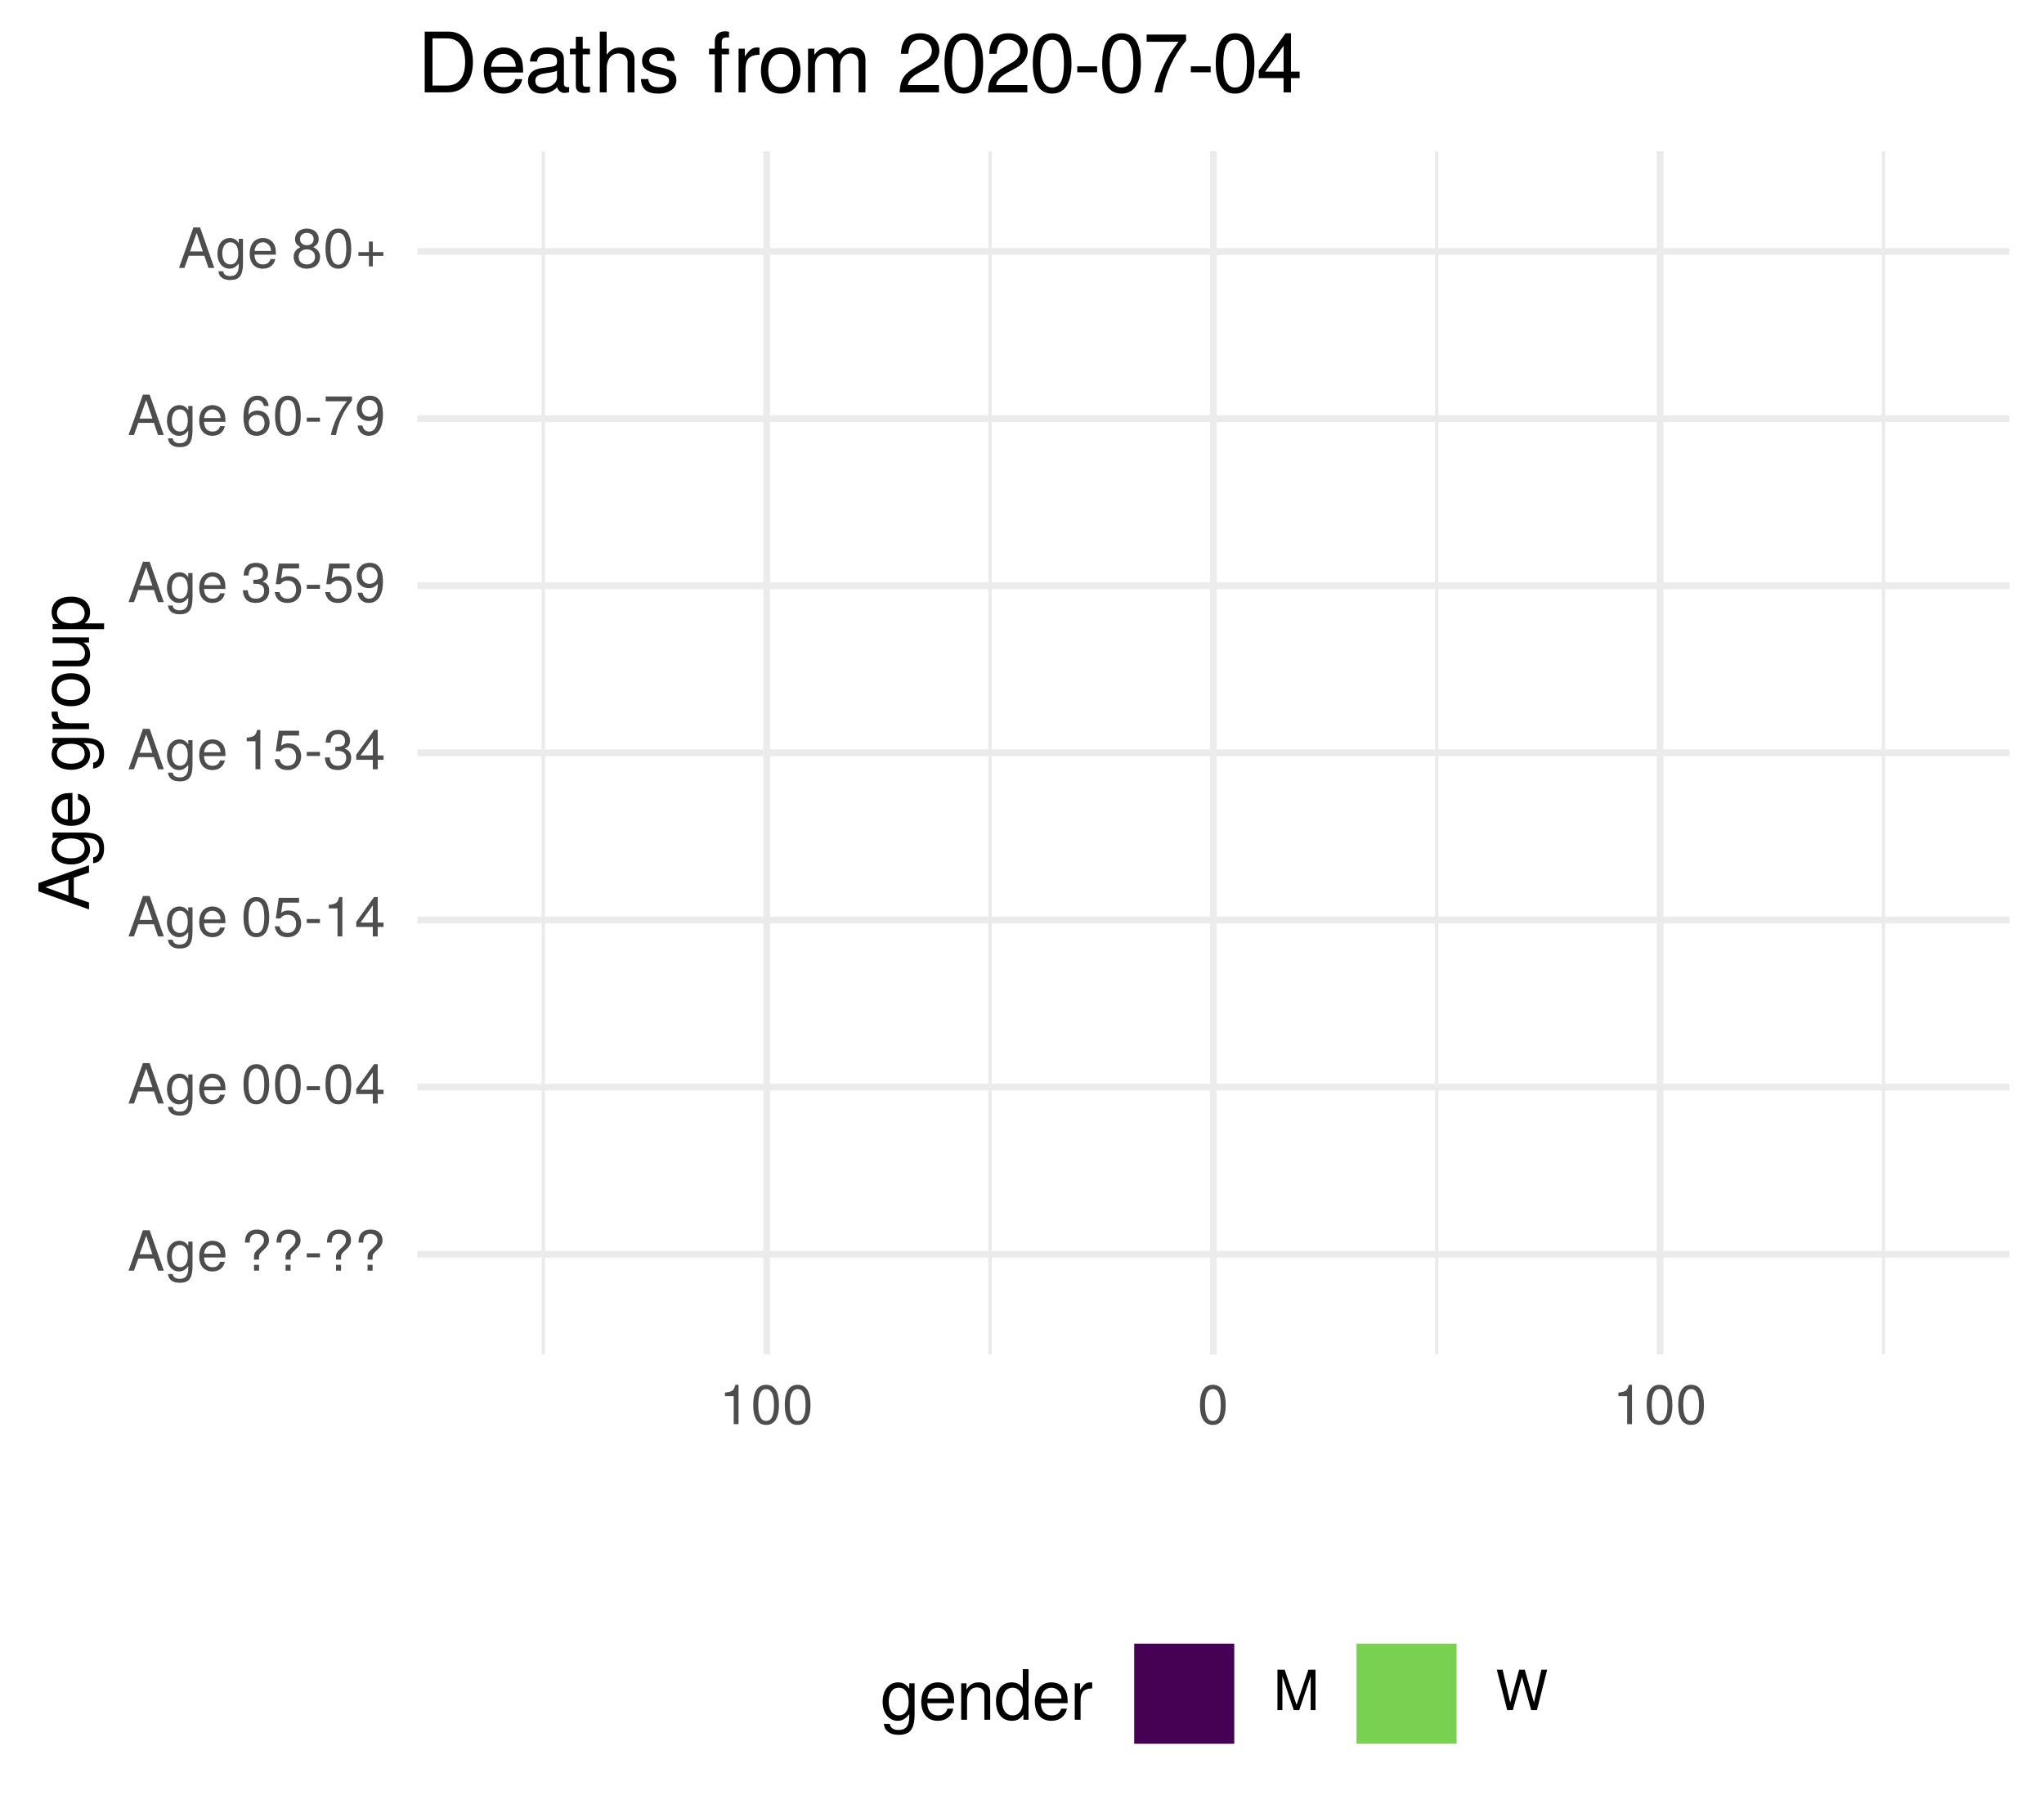
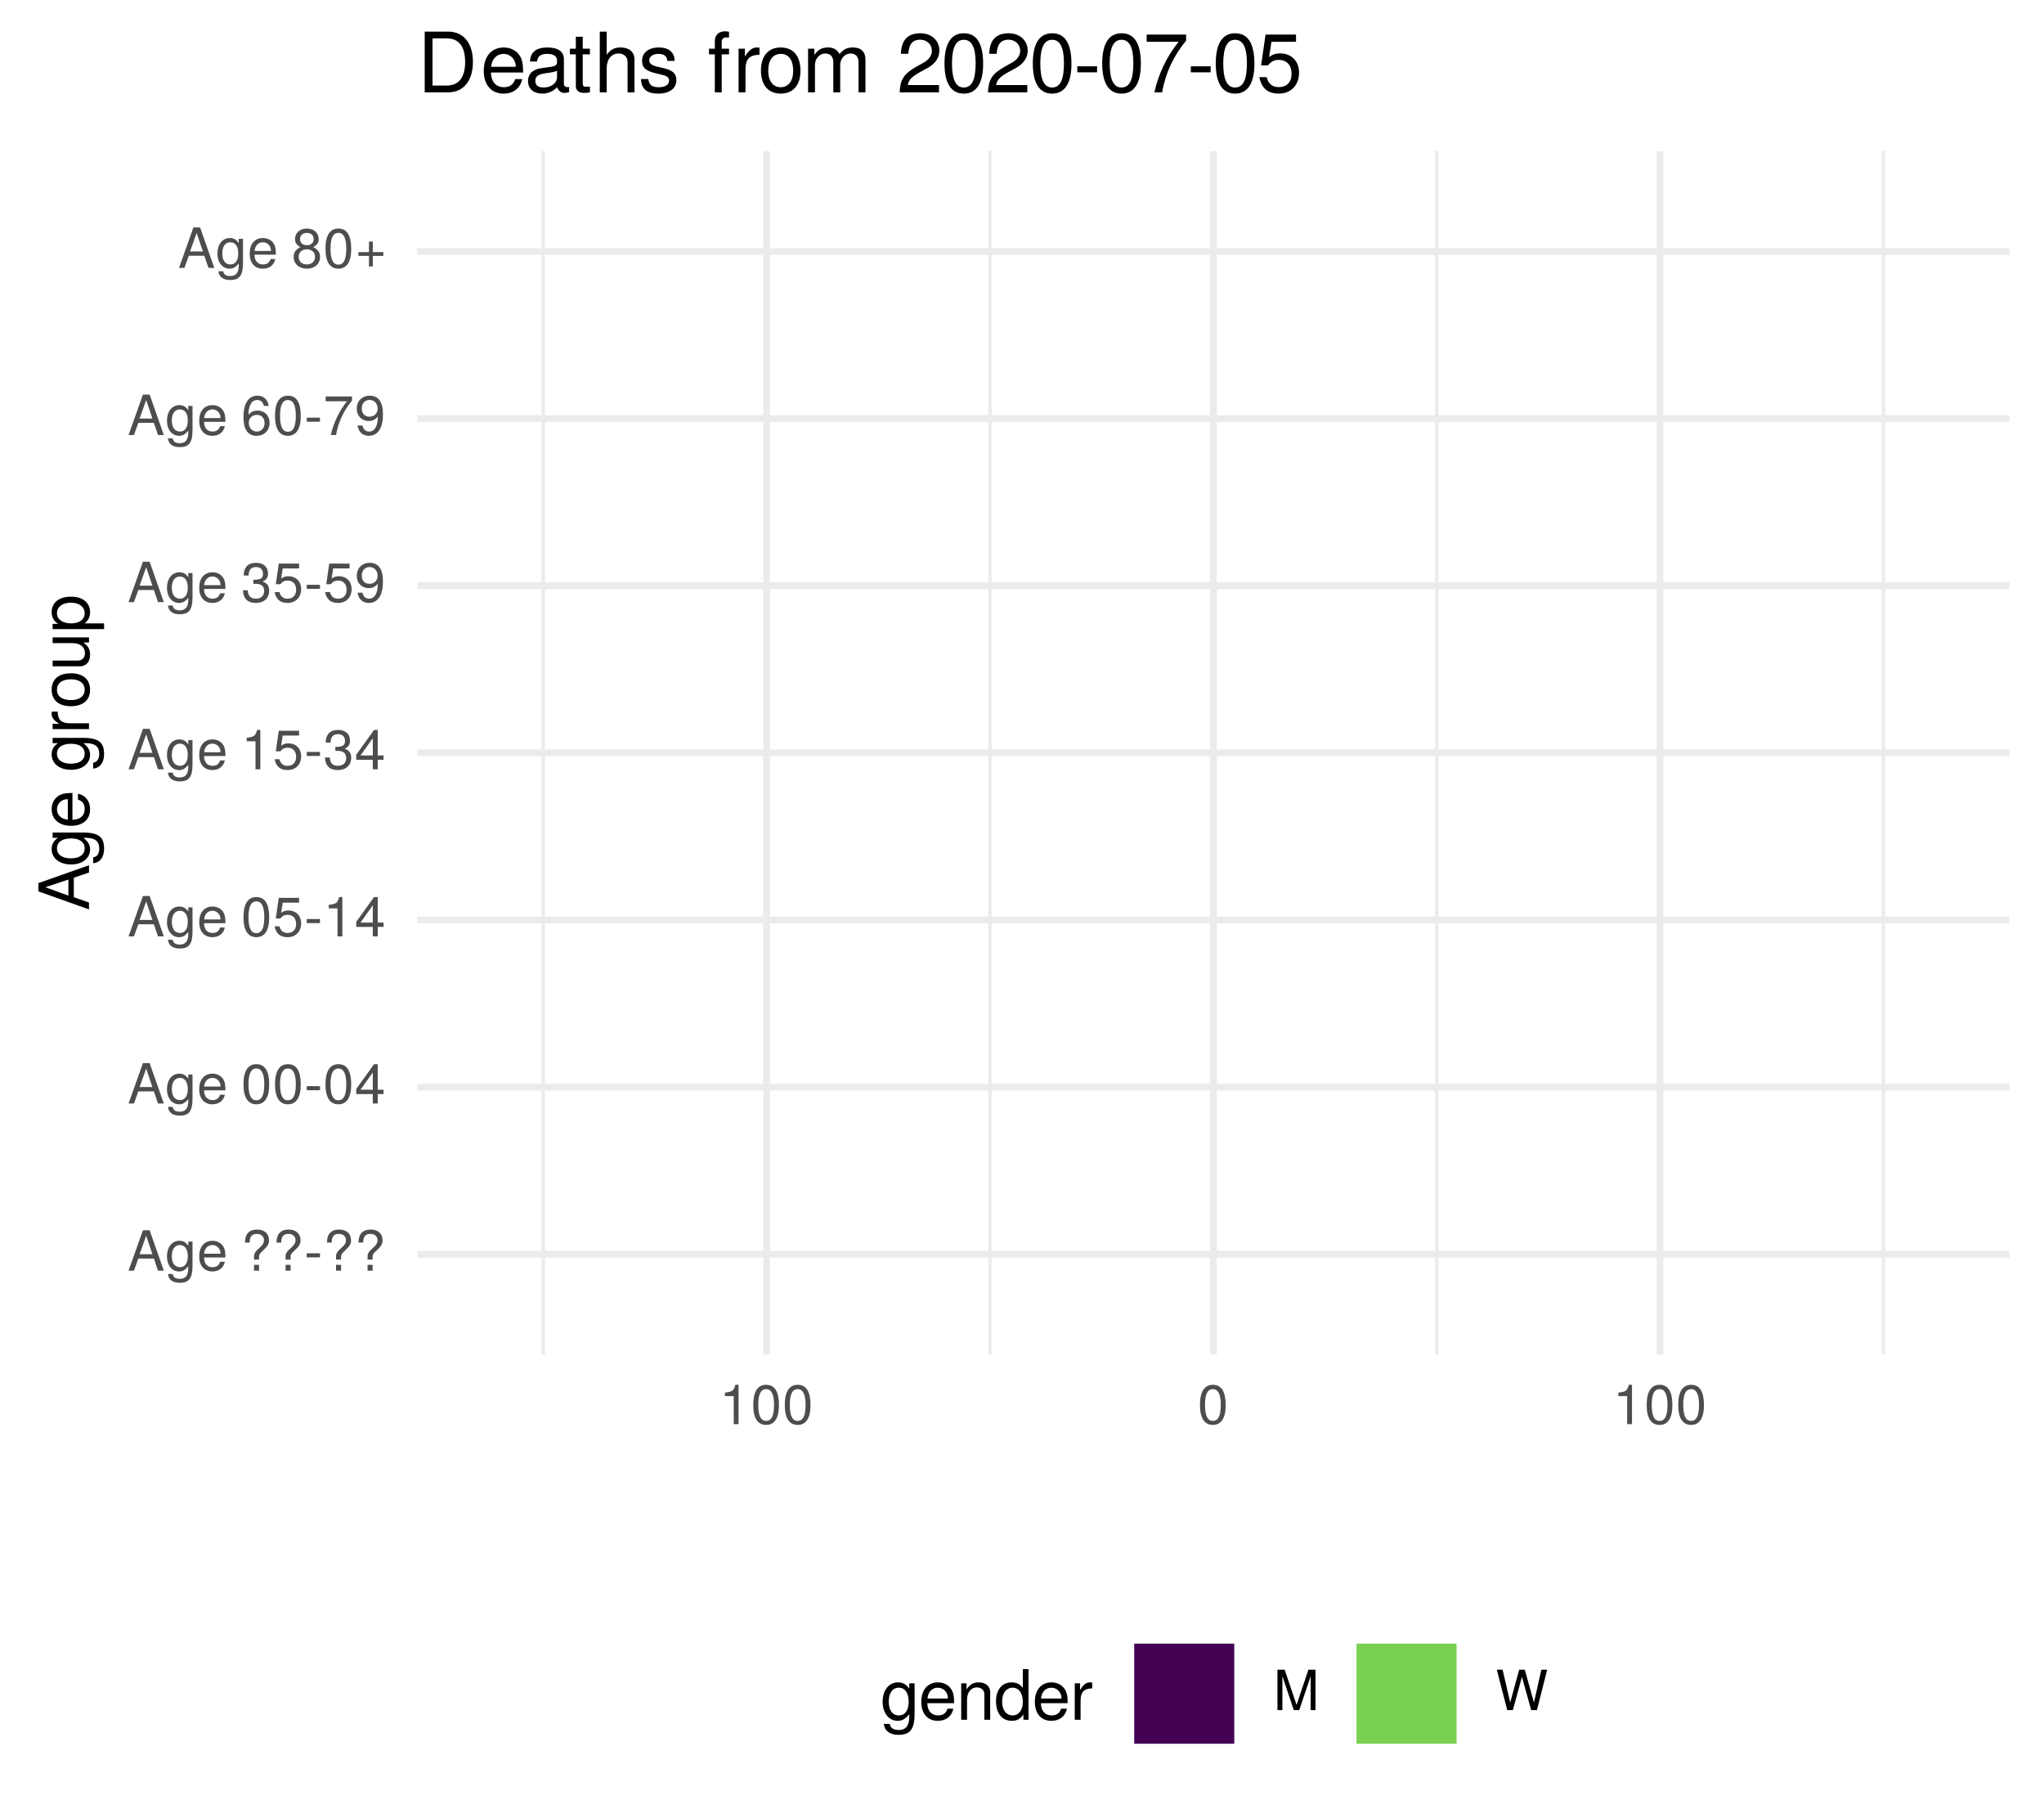
<svg xmlns="http://www.w3.org/2000/svg" xmlns:xlink="http://www.w3.org/1999/xlink" width="324pt" height="288pt" viewBox="0 0 324 288" version="1.1">
  <defs>
    <g>
      <symbol overflow="visible" id="glyph0-0">
        <path style="stroke:none;" d="" />
      </symbol>
      <symbol overflow="visible" id="glyph0-1">
        <path style="stroke:none;" d="M 5.75 0 L 3.5 -6.406 L 2.438 -6.406 L 0.156 0 L 1.016 0 L 1.703 -1.922 L 4.172 -1.922 L 4.828 0 Z M 3.938 -2.609 L 1.906 -2.609 L 2.953 -5.531 Z M 3.938 -2.609 " />
      </symbol>
      <symbol overflow="visible" id="glyph0-2">
        <path style="stroke:none;" d="M 4.297 -0.75 L 4.297 -4.609 L 3.625 -4.609 L 3.625 -3.938 C 3.25 -4.484 2.812 -4.734 2.219 -4.734 C 1.047 -4.734 0.25 -3.75 0.25 -2.266 C 0.25 -0.812 1.078 0.125 2.156 0.125 C 2.734 0.125 3.141 -0.109 3.625 -0.688 L 3.625 -0.391 C 3.625 0.828 3.125 1.297 2.266 1.297 C 1.688 1.297 1.234 1.094 1.156 0.531 L 0.406 0.531 C 0.484 1.406 1.156 1.922 2.25 1.922 C 3.688 1.922 4.297 1.281 4.297 -0.75 Z M 3.547 -2.281 C 3.547 -1.172 3.078 -0.547 2.312 -0.547 C 1.5 -0.547 1.016 -1.188 1.016 -2.312 C 1.016 -3.406 1.516 -4.062 2.297 -4.062 C 3.094 -4.062 3.547 -3.391 3.547 -2.281 Z M 3.547 -2.281 " />
      </symbol>
      <symbol overflow="visible" id="glyph0-3">
        <path style="stroke:none;" d="M 4.516 -2.094 C 4.516 -2.766 4.453 -3.188 4.328 -3.531 C 4.031 -4.281 3.328 -4.734 2.469 -4.734 C 1.172 -4.734 0.359 -3.797 0.359 -2.281 C 0.359 -0.766 1.156 0.125 2.453 0.125 C 3.5 0.125 4.234 -0.469 4.422 -1.406 L 3.672 -1.406 C 3.469 -0.797 3.062 -0.547 2.469 -0.547 C 1.703 -0.547 1.141 -1.031 1.125 -2.094 Z M 3.734 -2.75 C 3.734 -2.75 3.734 -2.703 3.719 -2.688 L 1.141 -2.688 C 1.203 -3.516 1.719 -4.062 2.453 -4.062 C 3.172 -4.062 3.734 -3.469 3.734 -2.75 Z M 3.734 -2.75 " />
      </symbol>
      <symbol overflow="visible" id="glyph0-4">
        <path style="stroke:none;" d="" />
      </symbol>
      <symbol overflow="visible" id="glyph0-5">
        <path style="stroke:none;" d="M 4.422 -4.828 C 4.422 -5.859 3.688 -6.516 2.547 -6.516 C 1.281 -6.516 0.609 -5.812 0.609 -4.453 L 1.359 -4.453 C 1.359 -5.422 1.719 -5.828 2.5 -5.828 C 3.172 -5.828 3.625 -5.422 3.625 -4.828 C 3.625 -4.422 3.438 -4.078 2.969 -3.672 C 2.453 -3.203 2.453 -3.203 2.297 -3 C 2.109 -2.75 2.047 -2.547 2.047 -2.234 L 2.047 -1.75 L 2.844 -1.75 L 2.844 -2.156 C 2.844 -2.547 2.938 -2.703 3.531 -3.25 C 4.203 -3.859 4.422 -4.25 4.422 -4.828 Z M 2.844 0 L 2.844 -0.922 L 2.047 -0.922 L 2.047 0 Z M 2.844 0 " />
      </symbol>
      <symbol overflow="visible" id="glyph0-6">
        <path style="stroke:none;" d="M 2.5 -2.109 L 2.5 -2.75 L 0.406 -2.75 L 0.406 -2.109 Z M 2.5 -2.109 " />
      </symbol>
      <symbol overflow="visible" id="glyph0-7">
        <path style="stroke:none;" d="M 4.453 -3 C 4.453 -5.156 3.781 -6.234 2.422 -6.234 C 1.078 -6.234 0.375 -5.141 0.375 -3.047 C 0.375 -0.953 1.078 0.125 2.422 0.125 C 3.734 0.125 4.453 -0.953 4.453 -3 Z M 3.672 -3.062 C 3.672 -1.297 3.266 -0.516 2.406 -0.516 C 1.578 -0.516 1.172 -1.344 1.172 -3.047 C 1.172 -4.75 1.578 -5.547 2.422 -5.547 C 3.25 -5.547 3.672 -4.734 3.672 -3.062 Z M 3.672 -3.062 " />
      </symbol>
      <symbol overflow="visible" id="glyph0-8">
        <path style="stroke:none;" d="M 4.578 -1.5 L 4.578 -2.188 L 3.656 -2.188 L 3.656 -6.234 L 3.078 -6.234 L 0.25 -2.312 L 0.25 -1.5 L 2.875 -1.5 L 2.875 0 L 3.656 0 L 3.656 -1.5 Z M 2.875 -2.188 L 0.922 -2.188 L 2.875 -4.922 Z M 2.875 -2.188 " />
      </symbol>
      <symbol overflow="visible" id="glyph0-9">
        <path style="stroke:none;" d="M 4.516 -2.062 C 4.516 -3.297 3.688 -4.109 2.5 -4.109 C 2.062 -4.109 1.703 -4 1.344 -3.734 L 1.594 -5.344 L 4.188 -5.344 L 4.188 -6.109 L 0.969 -6.109 L 0.5 -2.844 L 1.219 -2.844 C 1.578 -3.266 1.875 -3.422 2.359 -3.422 C 3.188 -3.422 3.719 -2.891 3.719 -1.969 C 3.719 -1.062 3.203 -0.547 2.359 -0.547 C 1.688 -0.547 1.266 -0.891 1.078 -1.594 L 0.312 -1.594 C 0.562 -0.359 1.266 0.125 2.375 0.125 C 3.641 0.125 4.516 -0.75 4.516 -2.062 Z M 4.516 -2.062 " />
      </symbol>
      <symbol overflow="visible" id="glyph0-10">
        <path style="stroke:none;" d="M 3.047 0 L 3.047 -6.234 L 2.547 -6.234 C 2.266 -5.281 2.094 -5.141 0.891 -5 L 0.891 -4.438 L 2.281 -4.438 L 2.281 0 Z M 3.047 0 " />
      </symbol>
      <symbol overflow="visible" id="glyph0-11">
        <path style="stroke:none;" d="M 4.453 -1.812 C 4.453 -2.562 4.141 -3.016 3.391 -3.266 C 3.969 -3.5 4.266 -3.891 4.266 -4.516 C 4.266 -5.594 3.547 -6.234 2.359 -6.234 C 1.109 -6.234 0.438 -5.547 0.406 -4.219 L 1.188 -4.219 C 1.203 -5.141 1.578 -5.562 2.375 -5.562 C 3.062 -5.562 3.469 -5.156 3.469 -4.5 C 3.469 -3.828 3.188 -3.547 1.938 -3.547 L 1.938 -2.906 L 2.359 -2.906 C 3.219 -2.906 3.656 -2.5 3.656 -1.797 C 3.656 -1.016 3.172 -0.547 2.359 -0.547 C 1.516 -0.547 1.109 -0.969 1.062 -1.875 L 0.281 -1.875 C 0.375 -0.5 1.062 0.125 2.344 0.125 C 3.625 0.125 4.453 -0.641 4.453 -1.812 Z M 4.453 -1.812 " />
      </symbol>
      <symbol overflow="visible" id="glyph0-12">
        <path style="stroke:none;" d="M 4.484 -3.266 C 4.484 -5.219 3.797 -6.234 2.375 -6.234 C 1.188 -6.234 0.328 -5.391 0.328 -4.172 C 0.328 -3.016 1.125 -2.219 2.25 -2.219 C 2.844 -2.219 3.266 -2.438 3.672 -2.922 C 3.672 -1.406 3.172 -0.547 2.281 -0.547 C 1.734 -0.547 1.359 -0.891 1.234 -1.5 L 0.469 -1.5 C 0.609 -0.469 1.281 0.125 2.234 0.125 C 3.688 0.125 4.484 -1.109 4.484 -3.266 Z M 3.641 -4.188 C 3.641 -3.422 3.094 -2.906 2.344 -2.906 C 1.594 -2.906 1.125 -3.391 1.125 -4.234 C 1.125 -5.016 1.656 -5.562 2.359 -5.562 C 3.094 -5.562 3.641 -5 3.641 -4.188 Z M 3.641 -4.188 " />
      </symbol>
      <symbol overflow="visible" id="glyph0-13">
        <path style="stroke:none;" d="M 4.516 -1.938 C 4.516 -3.094 3.719 -3.875 2.609 -3.875 C 1.984 -3.875 1.5 -3.641 1.172 -3.188 C 1.172 -4.703 1.672 -5.547 2.562 -5.547 C 3.109 -5.547 3.484 -5.203 3.609 -4.609 L 4.375 -4.609 C 4.234 -5.625 3.562 -6.234 2.609 -6.234 C 1.156 -6.234 0.375 -5.016 0.375 -2.844 C 0.375 -0.891 1.047 0.125 2.469 0.125 C 3.656 0.125 4.516 -0.719 4.516 -1.938 Z M 3.719 -1.875 C 3.719 -1.094 3.188 -0.547 2.484 -0.547 C 1.766 -0.547 1.219 -1.125 1.219 -1.922 C 1.219 -2.688 1.734 -3.188 2.5 -3.188 C 3.25 -3.188 3.719 -2.703 3.719 -1.875 Z M 3.719 -1.875 " />
      </symbol>
      <symbol overflow="visible" id="glyph0-14">
        <path style="stroke:none;" d="M 4.578 -5.453 L 4.578 -6.109 L 0.406 -6.109 L 0.406 -5.344 L 3.781 -5.344 C 2.531 -3.781 1.656 -1.953 1.219 0 L 2.047 0 C 2.391 -2.016 3.266 -3.891 4.578 -5.453 Z M 4.578 -5.453 " />
      </symbol>
      <symbol overflow="visible" id="glyph0-15">
        <path style="stroke:none;" d="M 4.516 -1.766 C 4.516 -2.453 4.156 -2.938 3.438 -3.281 C 4.078 -3.672 4.297 -3.984 4.297 -4.578 C 4.297 -5.547 3.531 -6.234 2.422 -6.234 C 1.312 -6.234 0.547 -5.547 0.547 -4.578 C 0.547 -4 0.75 -3.672 1.391 -3.281 C 0.672 -2.938 0.328 -2.453 0.328 -1.766 C 0.328 -0.625 1.188 0.125 2.422 0.125 C 3.656 0.125 4.516 -0.625 4.516 -1.766 Z M 3.5 -4.562 C 3.5 -3.969 3.062 -3.594 2.422 -3.594 C 1.766 -3.594 1.344 -3.969 1.344 -4.562 C 1.344 -5.156 1.766 -5.547 2.422 -5.547 C 3.078 -5.547 3.5 -5.156 3.5 -4.562 Z M 3.719 -1.75 C 3.719 -1.016 3.188 -0.547 2.406 -0.547 C 1.641 -0.547 1.125 -1.016 1.125 -1.75 C 1.125 -2.484 1.641 -2.938 2.422 -2.938 C 3.188 -2.938 3.719 -2.484 3.719 -1.75 Z M 3.719 -1.75 " />
      </symbol>
      <symbol overflow="visible" id="glyph0-16">
        <path style="stroke:none;" d="M 4.547 -1.906 L 4.547 -2.5 L 2.875 -2.5 L 2.875 -4.172 L 2.266 -4.172 L 2.266 -2.5 L 0.594 -2.5 L 0.594 -1.906 L 2.266 -1.906 L 2.266 -0.234 L 2.875 -0.234 L 2.875 -1.906 Z M 4.547 -1.906 " />
      </symbol>
      <symbol overflow="visible" id="glyph0-17">
        <path style="stroke:none;" d="M 6.688 0 L 6.688 -6.406 L 5.562 -6.406 L 3.688 -0.828 L 1.797 -6.406 L 0.656 -6.406 L 0.656 0 L 1.438 0 L 1.438 -5.375 L 3.25 0 L 4.109 0 L 5.922 -5.375 L 5.922 0 Z M 6.688 0 " />
      </symbol>
      <symbol overflow="visible" id="glyph0-18">
        <path style="stroke:none;" d="M 8.172 -6.406 L 7.25 -6.406 L 6.078 -1.203 L 4.625 -6.406 L 3.734 -6.406 L 2.312 -1.203 L 1.109 -6.406 L 0.188 -6.406 L 1.844 0 L 2.734 0 L 4.172 -5.266 L 5.641 0 L 6.547 0 Z M 8.172 -6.406 " />
      </symbol>
      <symbol overflow="visible" id="glyph1-0">
        <path style="stroke:none;" d="" />
      </symbol>
      <symbol overflow="visible" id="glyph1-1">
        <path style="stroke:none;" d="M 0 -7.188 L -8.016 -4.359 L -8.016 -3.047 L 0 -0.188 L 0 -1.281 L -2.406 -2.125 L -2.406 -5.219 L 0 -6.031 Z M -3.266 -4.922 L -3.266 -2.375 L -6.922 -3.703 Z M -3.266 -4.922 " />
      </symbol>
      <symbol overflow="visible" id="glyph1-2">
        <path style="stroke:none;" d="M -0.953 -5.375 L -5.766 -5.375 L -5.766 -4.531 L -4.922 -4.531 C -5.609 -4.062 -5.922 -3.516 -5.922 -2.766 C -5.922 -1.312 -4.703 -0.312 -2.828 -0.312 C -1.016 -0.312 0.172 -1.344 0.172 -2.688 C 0.172 -3.422 -0.141 -3.922 -0.875 -4.531 L -0.484 -4.531 C 1.047 -4.531 1.625 -3.906 1.625 -2.844 C 1.625 -2.109 1.359 -1.547 0.656 -1.438 L 0.656 -0.5 C 1.75 -0.609 2.391 -1.453 2.391 -2.812 C 2.391 -4.609 1.594 -5.375 -0.953 -5.375 Z M -2.844 -4.438 C -1.469 -4.438 -0.688 -3.844 -0.688 -2.875 C -0.688 -1.875 -1.484 -1.281 -2.875 -1.281 C -4.266 -1.281 -5.078 -1.891 -5.078 -2.875 C -5.078 -3.859 -4.25 -4.438 -2.844 -4.438 Z M -2.844 -4.438 " />
      </symbol>
      <symbol overflow="visible" id="glyph1-3">
        <path style="stroke:none;" d="M -2.625 -5.641 C -3.453 -5.641 -3.984 -5.578 -4.406 -5.406 C -5.359 -5.031 -5.922 -4.156 -5.922 -3.078 C -5.922 -1.469 -4.734 -0.438 -2.844 -0.438 C -0.953 -0.438 0.172 -1.438 0.172 -3.062 C 0.172 -4.375 -0.578 -5.297 -1.75 -5.516 L -1.75 -4.594 C -0.984 -4.344 -0.688 -3.828 -0.688 -3.094 C -0.688 -2.141 -1.297 -1.422 -2.625 -1.391 Z M -3.438 -4.656 C -3.438 -4.656 -3.391 -4.656 -3.359 -4.656 L -3.359 -1.422 C -4.391 -1.5 -5.078 -2.141 -5.078 -3.062 C -5.078 -3.969 -4.328 -4.656 -3.438 -4.656 Z M -3.438 -4.656 " />
      </symbol>
      <symbol overflow="visible" id="glyph1-4">
        <path style="stroke:none;" d="" />
      </symbol>
      <symbol overflow="visible" id="glyph1-5">
        <path style="stroke:none;" d="M -4.969 -3.531 L -5.891 -3.531 C -5.922 -3.375 -5.922 -3.297 -5.922 -3.172 C -5.922 -2.578 -5.578 -2.141 -4.719 -1.609 L -5.766 -1.609 L -5.766 -0.766 L 0 -0.766 L 0 -1.688 L -2.984 -1.688 C -4.297 -1.688 -4.938 -2.109 -4.969 -3.531 Z M -4.969 -3.531 " />
      </symbol>
      <symbol overflow="visible" id="glyph1-6">
        <path style="stroke:none;" d="M -2.844 -5.609 C -4.828 -5.609 -5.922 -4.656 -5.922 -2.984 C -5.922 -1.375 -4.812 -0.391 -2.875 -0.391 C -0.953 -0.391 0.172 -1.359 0.172 -3 C 0.172 -4.625 -0.953 -5.609 -2.844 -5.609 Z M -2.844 -4.656 C -1.5 -4.656 -0.688 -4.016 -0.688 -3 C -0.688 -1.984 -1.484 -1.359 -2.875 -1.359 C -4.266 -1.359 -5.078 -1.984 -5.078 -3 C -5.078 -4.031 -4.281 -4.656 -2.844 -4.656 Z M -2.844 -4.656 " />
      </symbol>
      <symbol overflow="visible" id="glyph1-7">
        <path style="stroke:none;" d="M 0 -5.297 L -5.766 -5.297 L -5.766 -4.391 L -2.578 -4.391 C -1.406 -4.391 -0.641 -3.766 -0.641 -2.812 C -0.641 -2.094 -1.078 -1.625 -1.766 -1.625 L -5.766 -1.625 L -5.766 -0.719 L -1.406 -0.719 C -0.453 -0.719 0.172 -1.438 0.172 -2.547 C 0.172 -3.406 -0.125 -3.938 -0.891 -4.484 L 0 -4.484 Z M 0 -5.297 " />
      </symbol>
      <symbol overflow="visible" id="glyph1-8">
        <path style="stroke:none;" d="M -2.828 -5.75 C -4.766 -5.75 -5.922 -4.812 -5.922 -3.281 C -5.922 -2.5 -5.578 -1.875 -4.891 -1.438 L -5.766 -1.438 L -5.766 -0.609 L 2.391 -0.609 L 2.391 -1.516 L -0.688 -1.516 C -0.094 -2 0.172 -2.547 0.172 -3.281 C 0.172 -4.781 -0.984 -5.75 -2.828 -5.75 Z M -2.844 -4.797 C -1.547 -4.797 -0.688 -4.125 -0.688 -3.125 C -0.688 -2.156 -1.484 -1.516 -2.844 -1.516 C -4.188 -1.516 -5.078 -2.156 -5.078 -3.125 C -5.078 -4.141 -4.219 -4.797 -2.844 -4.797 Z M -2.844 -4.797 " />
      </symbol>
      <symbol overflow="visible" id="glyph2-0">
        <path style="stroke:none;" d="" />
      </symbol>
      <symbol overflow="visible" id="glyph2-1">
        <path style="stroke:none;" d="M 5.375 -0.953 L 5.375 -5.766 L 4.531 -5.766 L 4.531 -4.922 C 4.062 -5.609 3.516 -5.922 2.766 -5.922 C 1.312 -5.922 0.312 -4.703 0.312 -2.828 C 0.312 -1.016 1.344 0.172 2.688 0.172 C 3.422 0.172 3.922 -0.141 4.531 -0.875 L 4.531 -0.484 C 4.531 1.047 3.906 1.625 2.844 1.625 C 2.109 1.625 1.547 1.359 1.438 0.656 L 0.5 0.656 C 0.609 1.75 1.453 2.391 2.812 2.391 C 4.609 2.391 5.375 1.594 5.375 -0.953 Z M 4.438 -2.844 C 4.438 -1.469 3.844 -0.688 2.875 -0.688 C 1.875 -0.688 1.281 -1.484 1.281 -2.875 C 1.281 -4.266 1.891 -5.078 2.875 -5.078 C 3.859 -5.078 4.438 -4.25 4.438 -2.844 Z M 4.438 -2.844 " />
      </symbol>
      <symbol overflow="visible" id="glyph2-2">
        <path style="stroke:none;" d="M 5.641 -2.625 C 5.641 -3.453 5.578 -3.984 5.406 -4.406 C 5.031 -5.359 4.156 -5.922 3.078 -5.922 C 1.469 -5.922 0.438 -4.734 0.438 -2.844 C 0.438 -0.953 1.438 0.172 3.062 0.172 C 4.375 0.172 5.297 -0.578 5.516 -1.75 L 4.594 -1.75 C 4.344 -0.984 3.828 -0.688 3.094 -0.688 C 2.141 -0.688 1.422 -1.297 1.391 -2.625 Z M 4.656 -3.438 C 4.656 -3.438 4.656 -3.391 4.656 -3.359 L 1.422 -3.359 C 1.5 -4.391 2.141 -5.078 3.062 -5.078 C 3.969 -5.078 4.656 -4.328 4.656 -3.438 Z M 4.656 -3.438 " />
      </symbol>
      <symbol overflow="visible" id="glyph2-3">
        <path style="stroke:none;" d="M 5.359 0 L 5.359 -4.359 C 5.359 -5.312 4.641 -5.922 3.531 -5.922 C 2.672 -5.922 2.125 -5.594 1.609 -4.797 L 1.609 -5.766 L 0.766 -5.766 L 0.766 0 L 1.688 0 L 1.688 -3.172 C 1.688 -4.359 2.328 -5.125 3.25 -5.125 C 3.984 -5.125 4.438 -4.688 4.438 -4 L 4.438 0 Z M 5.359 0 " />
      </symbol>
      <symbol overflow="visible" id="glyph2-4">
        <path style="stroke:none;" d="M 5.438 0 L 5.438 -8.016 L 4.531 -8.016 L 4.531 -5.031 C 4.141 -5.625 3.531 -5.922 2.766 -5.922 C 1.266 -5.922 0.281 -4.781 0.281 -2.938 C 0.281 -0.984 1.25 0.172 2.797 0.172 C 3.594 0.172 4.141 -0.125 4.625 -0.844 L 4.625 0 Z M 4.531 -2.859 C 4.531 -1.531 3.891 -0.688 2.922 -0.688 C 1.906 -0.688 1.25 -1.547 1.25 -2.875 C 1.25 -4.219 1.906 -5.078 2.922 -5.078 C 3.906 -5.078 4.531 -4.188 4.531 -2.859 Z M 4.531 -2.859 " />
      </symbol>
      <symbol overflow="visible" id="glyph2-5">
        <path style="stroke:none;" d="M 3.531 -4.969 L 3.531 -5.891 C 3.375 -5.922 3.297 -5.922 3.172 -5.922 C 2.578 -5.922 2.141 -5.578 1.609 -4.719 L 1.609 -5.766 L 0.766 -5.766 L 0.766 0 L 1.688 0 L 1.688 -2.984 C 1.688 -4.297 2.109 -4.938 3.531 -4.969 Z M 3.531 -4.969 " />
      </symbol>
      <symbol overflow="visible" id="glyph3-0">
        <path style="stroke:none;" d="" />
      </symbol>
      <symbol overflow="visible" id="glyph3-1">
        <path style="stroke:none;" d="M 8.812 -4.812 C 8.812 -7.797 7.328 -9.625 4.891 -9.625 L 1.172 -9.625 L 1.172 0 L 4.891 0 C 7.312 0 8.812 -1.828 8.812 -4.812 Z M 7.578 -4.812 C 7.578 -2.375 6.578 -1.078 4.672 -1.078 L 2.406 -1.078 L 2.406 -8.547 L 4.672 -8.547 C 6.578 -8.547 7.578 -7.266 7.578 -4.812 Z M 7.578 -4.812 " />
      </symbol>
      <symbol overflow="visible" id="glyph3-2">
        <path style="stroke:none;" d="M 6.766 -3.141 C 6.766 -4.141 6.688 -4.781 6.5 -5.297 C 6.047 -6.438 4.984 -7.109 3.703 -7.109 C 1.766 -7.109 0.531 -5.688 0.531 -3.422 C 0.531 -1.156 1.734 0.203 3.672 0.203 C 5.25 0.203 6.344 -0.703 6.625 -2.094 L 5.516 -2.094 C 5.219 -1.188 4.594 -0.812 3.703 -0.812 C 2.562 -0.812 1.703 -1.562 1.672 -3.141 Z M 5.594 -4.125 C 5.594 -4.125 5.594 -4.062 5.578 -4.047 L 1.703 -4.047 C 1.797 -5.266 2.578 -6.094 3.688 -6.094 C 4.766 -6.094 5.594 -5.203 5.594 -4.125 Z M 5.594 -4.125 " />
      </symbol>
      <symbol overflow="visible" id="glyph3-3">
        <path style="stroke:none;" d="M 7.062 -0.031 L 7.062 -0.859 C 6.938 -0.828 6.891 -0.828 6.828 -0.828 C 6.438 -0.828 6.234 -1.031 6.234 -1.375 L 6.234 -5.234 C 6.234 -6.453 5.328 -7.109 3.625 -7.109 C 1.953 -7.109 0.922 -6.469 0.859 -4.875 L 1.969 -4.875 C 2.062 -5.719 2.562 -6.094 3.594 -6.094 C 4.578 -6.094 5.141 -5.734 5.141 -5.062 L 5.141 -4.781 C 5.141 -4.312 4.859 -4.125 3.984 -4.016 C 2.422 -3.812 2.188 -3.766 1.766 -3.594 C 0.969 -3.266 0.547 -2.641 0.547 -1.797 C 0.547 -0.547 1.422 0.203 2.828 0.203 C 3.703 0.203 4.562 -0.172 5.172 -0.812 C 5.297 -0.297 5.766 0.094 6.312 0.094 C 6.531 0.094 6.703 0.062 7.062 -0.031 Z M 5.141 -2.391 C 5.141 -1.406 4.125 -0.766 3.062 -0.766 C 2.203 -0.766 1.703 -1.062 1.703 -1.828 C 1.703 -2.547 2.188 -2.859 3.359 -3.031 C 4.531 -3.188 4.766 -3.25 5.141 -3.422 Z M 5.141 -2.391 " />
      </symbol>
      <symbol overflow="visible" id="glyph3-4">
        <path style="stroke:none;" d="M 3.359 0 L 3.359 -0.922 C 3.203 -0.891 3.031 -0.875 2.828 -0.875 C 2.344 -0.875 2.219 -1 2.219 -1.484 L 2.219 -6.016 L 3.359 -6.016 L 3.359 -6.922 L 2.219 -6.922 L 2.219 -8.812 L 1.125 -8.812 L 1.125 -6.922 L 0.188 -6.922 L 0.188 -6.016 L 1.125 -6.016 L 1.125 -1 C 1.125 -0.297 1.594 0.094 2.453 0.094 C 2.719 0.094 2.984 0.062 3.359 0 Z M 3.359 0 " />
      </symbol>
      <symbol overflow="visible" id="glyph3-5">
        <path style="stroke:none;" d="M 6.422 0 L 6.422 -5.234 C 6.422 -6.391 5.578 -7.109 4.234 -7.109 C 3.266 -7.109 2.672 -6.812 2.016 -5.969 L 2.016 -9.625 L 0.922 -9.625 L 0.922 0 L 2.016 0 L 2.016 -3.812 C 2.016 -5.234 2.766 -6.156 3.891 -6.156 C 4.672 -6.156 5.328 -5.703 5.328 -4.797 L 5.328 0 Z M 6.422 0 " />
      </symbol>
      <symbol overflow="visible" id="glyph3-6">
        <path style="stroke:none;" d="M 6.062 -1.938 C 6.062 -2.969 5.484 -3.484 4.109 -3.812 L 3.047 -4.062 C 2.156 -4.281 1.766 -4.562 1.766 -5.062 C 1.766 -5.688 2.344 -6.094 3.234 -6.094 C 4.125 -6.094 4.594 -5.719 4.625 -4.984 L 5.781 -4.984 C 5.766 -6.344 4.875 -7.109 3.281 -7.109 C 1.656 -7.109 0.625 -6.281 0.625 -5 C 0.625 -3.922 1.172 -3.406 2.812 -3.016 L 3.844 -2.766 C 4.609 -2.578 4.906 -2.344 4.906 -1.844 C 4.906 -1.203 4.266 -0.812 3.297 -0.812 C 2.312 -0.812 1.75 -1.062 1.609 -2.109 L 0.453 -2.109 C 0.5 -0.516 1.406 0.203 3.203 0.203 C 4.953 0.203 6.062 -0.609 6.062 -1.938 Z M 6.062 -1.938 " />
      </symbol>
      <symbol overflow="visible" id="glyph3-7">
        <path style="stroke:none;" d="" />
      </symbol>
      <symbol overflow="visible" id="glyph3-8">
        <path style="stroke:none;" d="M 3.406 -6.016 L 3.406 -6.922 L 2.25 -6.922 L 2.25 -8 C 2.25 -8.469 2.516 -8.703 3.031 -8.703 C 3.109 -8.703 3.156 -8.703 3.406 -8.688 L 3.406 -9.594 C 3.156 -9.656 3.016 -9.672 2.781 -9.672 C 1.766 -9.672 1.156 -9.078 1.156 -8.094 L 1.156 -6.922 L 0.234 -6.922 L 0.234 -6.016 L 1.156 -6.016 L 1.156 0 L 2.25 0 L 2.25 -6.016 Z M 3.406 -6.016 " />
      </symbol>
      <symbol overflow="visible" id="glyph3-9">
        <path style="stroke:none;" d="M 4.234 -5.953 L 4.234 -7.078 C 4.047 -7.109 3.969 -7.109 3.812 -7.109 C 3.109 -7.109 2.562 -6.688 1.922 -5.672 L 1.922 -6.922 L 0.922 -6.922 L 0.922 0 L 2.016 0 L 2.016 -3.594 C 2.016 -5.156 2.531 -5.922 4.234 -5.953 Z M 4.234 -5.953 " />
      </symbol>
      <symbol overflow="visible" id="glyph3-10">
        <path style="stroke:none;" d="M 6.734 -3.406 C 6.734 -5.797 5.578 -7.109 3.594 -7.109 C 1.656 -7.109 0.469 -5.781 0.469 -3.453 C 0.469 -1.141 1.641 0.203 3.609 0.203 C 5.547 0.203 6.734 -1.141 6.734 -3.406 Z M 5.578 -3.422 C 5.578 -1.797 4.812 -0.812 3.609 -0.812 C 2.375 -0.812 1.625 -1.781 1.625 -3.453 C 1.625 -5.125 2.375 -6.094 3.609 -6.094 C 4.844 -6.094 5.578 -5.141 5.578 -3.422 Z M 5.578 -3.422 " />
      </symbol>
      <symbol overflow="visible" id="glyph3-11">
        <path style="stroke:none;" d="M 10.031 0 L 10.031 -5.188 C 10.031 -6.438 9.344 -7.109 8.047 -7.109 C 7.125 -7.109 6.578 -6.844 5.922 -6.062 C 5.516 -6.797 4.969 -7.109 4.062 -7.109 C 3.141 -7.109 2.531 -6.766 1.938 -5.938 L 1.938 -6.922 L 0.938 -6.922 L 0.938 0 L 2.031 0 L 2.031 -4.344 C 2.031 -5.344 2.766 -6.156 3.656 -6.156 C 4.469 -6.156 4.938 -5.656 4.938 -4.766 L 4.938 0 L 6.031 0 L 6.031 -4.344 C 6.031 -5.344 6.766 -6.156 7.672 -6.156 C 8.469 -6.156 8.938 -5.641 8.938 -4.766 L 8.938 0 Z M 10.031 0 " />
      </symbol>
      <symbol overflow="visible" id="glyph3-12">
        <path style="stroke:none;" d="M 6.75 -6.609 C 6.75 -8.203 5.516 -9.359 3.75 -9.359 C 1.828 -9.359 0.719 -8.391 0.656 -6.109 L 1.828 -6.109 C 1.922 -7.688 2.562 -8.344 3.703 -8.344 C 4.766 -8.344 5.562 -7.594 5.562 -6.594 C 5.562 -5.844 5.125 -5.219 4.297 -4.734 L 3.078 -4.047 C 1.125 -2.938 0.547 -2.062 0.453 0 L 6.688 0 L 6.688 -1.156 L 1.75 -1.156 C 1.875 -1.922 2.297 -2.406 3.453 -3.078 L 4.766 -3.797 C 6.078 -4.484 6.75 -5.469 6.75 -6.609 Z M 6.75 -6.609 " />
      </symbol>
      <symbol overflow="visible" id="glyph3-13">
        <path style="stroke:none;" d="M 6.688 -4.5 C 6.688 -7.75 5.672 -9.359 3.625 -9.359 C 1.609 -9.359 0.562 -7.719 0.562 -4.578 C 0.562 -1.422 1.625 0.203 3.625 0.203 C 5.609 0.203 6.688 -1.422 6.688 -4.5 Z M 5.5 -4.609 C 5.5 -1.953 4.891 -0.766 3.609 -0.766 C 2.375 -0.766 1.75 -2 1.75 -4.562 C 1.75 -7.125 2.375 -8.328 3.625 -8.328 C 4.891 -8.328 5.5 -7.109 5.5 -4.609 Z M 5.5 -4.609 " />
      </symbol>
      <symbol overflow="visible" id="glyph3-14">
        <path style="stroke:none;" d="M 3.75 -3.172 L 3.75 -4.125 L 0.609 -4.125 L 0.609 -3.172 Z M 3.75 -3.172 " />
      </symbol>
      <symbol overflow="visible" id="glyph3-15">
        <path style="stroke:none;" d="M 6.859 -8.188 L 6.859 -9.156 L 0.609 -9.156 L 0.609 -8.016 L 5.672 -8.016 C 3.797 -5.672 2.484 -2.938 1.828 0 L 3.062 0 C 3.578 -3.031 4.891 -5.844 6.859 -8.188 Z M 6.859 -8.188 " />
      </symbol>
      <symbol overflow="visible" id="glyph3-16">
-         <path style="stroke:none;" d="M 6.859 -2.25 L 6.859 -3.281 L 5.484 -3.281 L 5.484 -9.359 L 4.625 -9.359 L 0.375 -3.469 L 0.375 -2.25 L 4.312 -2.25 L 4.312 0 L 5.484 0 L 5.484 -2.25 Z M 4.312 -3.281 L 1.391 -3.281 L 4.312 -7.375 Z M 4.312 -3.281 " />
+         <path style="stroke:none;" d="M 6.766 -3.109 C 6.766 -4.953 5.547 -6.172 3.75 -6.172 C 3.094 -6.172 2.562 -6 2.016 -5.594 L 2.391 -8.016 L 6.281 -8.016 L 6.281 -9.156 L 1.453 -9.156 L 0.75 -4.266 L 1.828 -4.266 C 2.359 -4.906 2.812 -5.141 3.531 -5.141 C 4.797 -5.141 5.578 -4.328 5.578 -2.938 C 5.578 -1.594 4.812 -0.828 3.531 -0.828 C 2.516 -0.828 1.906 -1.344 1.625 -2.406 L 0.469 -2.406 C 0.844 -0.547 1.906 0.203 3.562 0.203 C 5.453 0.203 6.766 -1.125 6.766 -3.109 Z M 6.766 -3.109 " />
      </symbol>
    </g>
    <clipPath id="clip1">
      <path d="M 85 23.957 L 87 23.957 L 87 214.648 L 85 214.648 Z M 85 23.957 " />
    </clipPath>
    <clipPath id="clip2">
      <path d="M 156 23.957 L 158 23.957 L 158 214.648 L 156 214.648 Z M 156 23.957 " />
    </clipPath>
    <clipPath id="clip3">
      <path d="M 227 23.957 L 229 23.957 L 229 214.648 L 227 214.648 Z M 227 23.957 " />
    </clipPath>
    <clipPath id="clip4">
      <path d="M 298 23.957 L 299 23.957 L 299 214.648 L 298 214.648 Z M 298 23.957 " />
    </clipPath>
    <clipPath id="clip5">
      <path d="M 66.152 198 L 318.523 198 L 318.523 200 L 66.152 200 Z M 66.152 198 " />
    </clipPath>
    <clipPath id="clip6">
      <path d="M 66.152 171 L 318.523 171 L 318.523 173 L 66.152 173 Z M 66.152 171 " />
    </clipPath>
    <clipPath id="clip7">
      <path d="M 66.152 145 L 318.523 145 L 318.523 147 L 66.152 147 Z M 66.152 145 " />
    </clipPath>
    <clipPath id="clip8">
      <path d="M 66.152 118 L 318.523 118 L 318.523 120 L 66.152 120 Z M 66.152 118 " />
    </clipPath>
    <clipPath id="clip9">
      <path d="M 66.152 92 L 318.523 92 L 318.523 94 L 66.152 94 Z M 66.152 92 " />
    </clipPath>
    <clipPath id="clip10">
      <path d="M 66.152 65 L 318.523 65 L 318.523 67 L 66.152 67 Z M 66.152 65 " />
    </clipPath>
    <clipPath id="clip11">
      <path d="M 66.152 39 L 318.523 39 L 318.523 41 L 66.152 41 Z M 66.152 39 " />
    </clipPath>
    <clipPath id="clip12">
      <path d="M 120 23.957 L 123 23.957 L 123 214.648 L 120 214.648 Z M 120 23.957 " />
    </clipPath>
    <clipPath id="clip13">
      <path d="M 191 23.957 L 193 23.957 L 193 214.648 L 191 214.648 Z M 191 23.957 " />
    </clipPath>
    <clipPath id="clip14">
      <path d="M 262 23.957 L 264 23.957 L 264 214.648 L 262 214.648 Z M 262 23.957 " />
    </clipPath>
  </defs>
-   <g id="surface1896">
+   <g id="surface1906">
    <rect x="0" y="0" width="324" height="288" style="fill:rgb(100%,100%,100%);fill-opacity:1;stroke:none;" />
    <g clip-path="url(#clip1)" clip-rule="nonzero">
      <path style="fill:none;stroke-width:0.533;stroke-linecap:butt;stroke-linejoin:round;stroke:rgb(92.157%,92.157%,92.157%);stroke-opacity:1;stroke-miterlimit:10;" d="M 86.121 214.652 L 86.121 23.957 " />
    </g>
    <g clip-path="url(#clip2)" clip-rule="nonzero">
      <path style="fill:none;stroke-width:0.533;stroke-linecap:butt;stroke-linejoin:round;stroke:rgb(92.157%,92.157%,92.157%);stroke-opacity:1;stroke-miterlimit:10;" d="M 156.93 214.652 L 156.93 23.957 " />
    </g>
    <g clip-path="url(#clip3)" clip-rule="nonzero">
      <path style="fill:none;stroke-width:0.533;stroke-linecap:butt;stroke-linejoin:round;stroke:rgb(92.157%,92.157%,92.157%);stroke-opacity:1;stroke-miterlimit:10;" d="M 227.742 214.652 L 227.742 23.957 " />
    </g>
    <g clip-path="url(#clip4)" clip-rule="nonzero">
      <path style="fill:none;stroke-width:0.533;stroke-linecap:butt;stroke-linejoin:round;stroke:rgb(92.157%,92.157%,92.157%);stroke-opacity:1;stroke-miterlimit:10;" d="M 298.551 214.652 L 298.551 23.957 " />
    </g>
    <g clip-path="url(#clip5)" clip-rule="nonzero">
      <path style="fill:none;stroke-width:1.067;stroke-linecap:butt;stroke-linejoin:round;stroke:rgb(92.157%,92.157%,92.157%);stroke-opacity:1;stroke-miterlimit:10;" d="M 66.152 198.762 L 318.52 198.762 " />
    </g>
    <g clip-path="url(#clip6)" clip-rule="nonzero">
      <path style="fill:none;stroke-width:1.067;stroke-linecap:butt;stroke-linejoin:round;stroke:rgb(92.157%,92.157%,92.157%);stroke-opacity:1;stroke-miterlimit:10;" d="M 66.152 172.273 L 318.52 172.273 " />
    </g>
    <g clip-path="url(#clip7)" clip-rule="nonzero">
      <path style="fill:none;stroke-width:1.067;stroke-linecap:butt;stroke-linejoin:round;stroke:rgb(92.157%,92.157%,92.157%);stroke-opacity:1;stroke-miterlimit:10;" d="M 66.152 145.789 L 318.52 145.789 " />
    </g>
    <g clip-path="url(#clip8)" clip-rule="nonzero">
      <path style="fill:none;stroke-width:1.067;stroke-linecap:butt;stroke-linejoin:round;stroke:rgb(92.157%,92.157%,92.157%);stroke-opacity:1;stroke-miterlimit:10;" d="M 66.152 119.305 L 318.52 119.305 " />
    </g>
    <g clip-path="url(#clip9)" clip-rule="nonzero">
      <path style="fill:none;stroke-width:1.067;stroke-linecap:butt;stroke-linejoin:round;stroke:rgb(92.157%,92.157%,92.157%);stroke-opacity:1;stroke-miterlimit:10;" d="M 66.152 92.82 L 318.52 92.82 " />
    </g>
    <g clip-path="url(#clip10)" clip-rule="nonzero">
      <path style="fill:none;stroke-width:1.067;stroke-linecap:butt;stroke-linejoin:round;stroke:rgb(92.157%,92.157%,92.157%);stroke-opacity:1;stroke-miterlimit:10;" d="M 66.152 66.336 L 318.52 66.336 " />
    </g>
    <g clip-path="url(#clip11)" clip-rule="nonzero">
      <path style="fill:none;stroke-width:1.067;stroke-linecap:butt;stroke-linejoin:round;stroke:rgb(92.157%,92.157%,92.157%);stroke-opacity:1;stroke-miterlimit:10;" d="M 66.152 39.852 L 318.52 39.852 " />
    </g>
    <g clip-path="url(#clip12)" clip-rule="nonzero">
      <path style="fill:none;stroke-width:1.067;stroke-linecap:butt;stroke-linejoin:round;stroke:rgb(92.157%,92.157%,92.157%);stroke-opacity:1;stroke-miterlimit:10;" d="M 121.523 214.652 L 121.523 23.957 " />
    </g>
    <g clip-path="url(#clip13)" clip-rule="nonzero">
      <path style="fill:none;stroke-width:1.067;stroke-linecap:butt;stroke-linejoin:round;stroke:rgb(92.157%,92.157%,92.157%);stroke-opacity:1;stroke-miterlimit:10;" d="M 192.336 214.652 L 192.336 23.957 " />
    </g>
    <g clip-path="url(#clip14)" clip-rule="nonzero">
      <path style="fill:none;stroke-width:1.067;stroke-linecap:butt;stroke-linejoin:round;stroke:rgb(92.157%,92.157%,92.157%);stroke-opacity:1;stroke-miterlimit:10;" d="M 263.145 214.652 L 263.145 23.957 " />
    </g>
    <g style="fill:rgb(30.196%,30.196%,30.196%);fill-opacity:1;">
      <use xlink:href="#glyph0-1" x="20.219" y="201.364" />
      <use xlink:href="#glyph0-2" x="26.219" y="201.364" />
      <use xlink:href="#glyph0-3" x="31.219" y="201.364" />
      <use xlink:href="#glyph0-4" x="36.219" y="201.364" />
      <use xlink:href="#glyph0-5" x="38.219" y="201.364" />
      <use xlink:href="#glyph0-5" x="43.219" y="201.364" />
      <use xlink:href="#glyph0-6" x="48.219" y="201.364" />
      <use xlink:href="#glyph0-5" x="51.219" y="201.364" />
      <use xlink:href="#glyph0-5" x="56.219" y="201.364" />
    </g>
    <g style="fill:rgb(30.196%,30.196%,30.196%);fill-opacity:1;">
      <use xlink:href="#glyph0-1" x="20.219" y="174.876" />
      <use xlink:href="#glyph0-2" x="26.219" y="174.876" />
      <use xlink:href="#glyph0-3" x="31.219" y="174.876" />
      <use xlink:href="#glyph0-4" x="36.219" y="174.876" />
      <use xlink:href="#glyph0-7" x="38.219" y="174.876" />
      <use xlink:href="#glyph0-7" x="43.219" y="174.876" />
      <use xlink:href="#glyph0-6" x="48.219" y="174.876" />
      <use xlink:href="#glyph0-7" x="51.219" y="174.876" />
      <use xlink:href="#glyph0-8" x="56.219" y="174.876" />
    </g>
    <g style="fill:rgb(30.196%,30.196%,30.196%);fill-opacity:1;">
      <use xlink:href="#glyph0-1" x="20.219" y="148.392" />
      <use xlink:href="#glyph0-2" x="26.219" y="148.392" />
      <use xlink:href="#glyph0-3" x="31.219" y="148.392" />
      <use xlink:href="#glyph0-4" x="36.219" y="148.392" />
      <use xlink:href="#glyph0-7" x="38.219" y="148.392" />
      <use xlink:href="#glyph0-9" x="43.219" y="148.392" />
      <use xlink:href="#glyph0-6" x="48.219" y="148.392" />
      <use xlink:href="#glyph0-10" x="51.219" y="148.392" />
      <use xlink:href="#glyph0-8" x="56.219" y="148.392" />
    </g>
    <g style="fill:rgb(30.196%,30.196%,30.196%);fill-opacity:1;">
      <use xlink:href="#glyph0-1" x="20.219" y="121.907" />
      <use xlink:href="#glyph0-2" x="26.219" y="121.907" />
      <use xlink:href="#glyph0-3" x="31.219" y="121.907" />
      <use xlink:href="#glyph0-4" x="36.219" y="121.907" />
      <use xlink:href="#glyph0-10" x="38.219" y="121.907" />
      <use xlink:href="#glyph0-9" x="43.219" y="121.907" />
      <use xlink:href="#glyph0-6" x="48.219" y="121.907" />
      <use xlink:href="#glyph0-11" x="51.219" y="121.907" />
      <use xlink:href="#glyph0-8" x="56.219" y="121.907" />
    </g>
    <g style="fill:rgb(30.196%,30.196%,30.196%);fill-opacity:1;">
      <use xlink:href="#glyph0-1" x="20.219" y="95.423" />
      <use xlink:href="#glyph0-2" x="26.219" y="95.423" />
      <use xlink:href="#glyph0-3" x="31.219" y="95.423" />
      <use xlink:href="#glyph0-4" x="36.219" y="95.423" />
      <use xlink:href="#glyph0-11" x="38.219" y="95.423" />
      <use xlink:href="#glyph0-9" x="43.219" y="95.423" />
      <use xlink:href="#glyph0-6" x="48.219" y="95.423" />
      <use xlink:href="#glyph0-9" x="51.219" y="95.423" />
      <use xlink:href="#glyph0-12" x="56.219" y="95.423" />
    </g>
    <g style="fill:rgb(30.196%,30.196%,30.196%);fill-opacity:1;">
      <use xlink:href="#glyph0-1" x="20.219" y="68.938" />
      <use xlink:href="#glyph0-2" x="26.219" y="68.938" />
      <use xlink:href="#glyph0-3" x="31.219" y="68.938" />
      <use xlink:href="#glyph0-4" x="36.219" y="68.938" />
      <use xlink:href="#glyph0-13" x="38.219" y="68.938" />
      <use xlink:href="#glyph0-7" x="43.219" y="68.938" />
      <use xlink:href="#glyph0-6" x="48.219" y="68.938" />
      <use xlink:href="#glyph0-14" x="51.219" y="68.938" />
      <use xlink:href="#glyph0-12" x="56.219" y="68.938" />
    </g>
    <g style="fill:rgb(30.196%,30.196%,30.196%);fill-opacity:1;">
      <use xlink:href="#glyph0-1" x="28.219" y="42.454" />
      <use xlink:href="#glyph0-2" x="34.219" y="42.454" />
      <use xlink:href="#glyph0-3" x="39.219" y="42.454" />
      <use xlink:href="#glyph0-4" x="44.219" y="42.454" />
      <use xlink:href="#glyph0-15" x="46.219" y="42.454" />
      <use xlink:href="#glyph0-7" x="51.219" y="42.454" />
      <use xlink:href="#glyph0-16" x="56.219" y="42.454" />
    </g>
    <g style="fill:rgb(30.196%,30.196%,30.196%);fill-opacity:1;">
      <use xlink:href="#glyph0-10" x="114.023" y="225.685" />
      <use xlink:href="#glyph0-7" x="119.023" y="225.685" />
      <use xlink:href="#glyph0-7" x="124.023" y="225.685" />
    </g>
    <g style="fill:rgb(30.196%,30.196%,30.196%);fill-opacity:1;">
      <use xlink:href="#glyph0-7" x="189.836" y="225.685" />
    </g>
    <g style="fill:rgb(30.196%,30.196%,30.196%);fill-opacity:1;">
      <use xlink:href="#glyph0-10" x="255.645" y="225.685" />
      <use xlink:href="#glyph0-7" x="260.645" y="225.685" />
      <use xlink:href="#glyph0-7" x="265.645" y="225.685" />
    </g>
    <g style="fill:rgb(0%,0%,0%);fill-opacity:1;">
      <use xlink:href="#glyph1-1" x="14.108" y="144.305" />
      <use xlink:href="#glyph1-2" x="14.108" y="137.305" />
      <use xlink:href="#glyph1-3" x="14.108" y="131.305" />
      <use xlink:href="#glyph1-4" x="14.108" y="125.305" />
      <use xlink:href="#glyph1-2" x="14.108" y="122.305" />
      <use xlink:href="#glyph1-5" x="14.108" y="116.305" />
      <use xlink:href="#glyph1-6" x="14.108" y="112.305" />
      <use xlink:href="#glyph1-7" x="14.108" y="106.305" />
      <use xlink:href="#glyph1-8" x="14.108" y="100.305" />
    </g>
    <g style="fill:rgb(0%,0%,0%);fill-opacity:1;">
      <use xlink:href="#glyph2-1" x="139.598" y="272.53" />
      <use xlink:href="#glyph2-2" x="145.598" y="272.53" />
      <use xlink:href="#glyph2-3" x="151.598" y="272.53" />
      <use xlink:href="#glyph2-4" x="157.598" y="272.53" />
      <use xlink:href="#glyph2-2" x="163.598" y="272.53" />
      <use xlink:href="#glyph2-5" x="169.598" y="272.53" />
    </g>
    <path style=" stroke:none;fill-rule:nonzero;fill:rgb(26.667%,0.392%,32.941%);fill-opacity:1;" d="M 179.785 276.332 L 195.648 276.332 L 195.648 260.469 L 179.785 260.469 Z M 179.785 276.332 " />
    <path style=" stroke:none;fill-rule:nonzero;fill:rgb(47.843%,81.961%,31.765%);fill-opacity:1;" d="M 215.023 276.332 L 230.887 276.332 L 230.887 260.469 L 215.023 260.469 Z M 215.023 276.332 " />
    <g style="fill:rgb(0%,0%,0%);fill-opacity:1;">
      <use xlink:href="#glyph0-17" x="201.836" y="271.005" />
    </g>
    <g style="fill:rgb(0%,0%,0%);fill-opacity:1;">
      <use xlink:href="#glyph0-18" x="237.074" y="271.005" />
    </g>
    <g style="fill:rgb(0%,0%,0%);fill-opacity:1;">
      <use xlink:href="#glyph3-1" x="66.152" y="14.633" />
      <use xlink:href="#glyph3-2" x="76.152" y="14.633" />
      <use xlink:href="#glyph3-3" x="83.152" y="14.633" />
      <use xlink:href="#glyph3-4" x="90.152" y="14.633" />
      <use xlink:href="#glyph3-5" x="94.152" y="14.633" />
      <use xlink:href="#glyph3-6" x="101.152" y="14.633" />
      <use xlink:href="#glyph3-7" x="108.152" y="14.633" />
      <use xlink:href="#glyph3-8" x="112.152" y="14.633" />
      <use xlink:href="#glyph3-9" x="116.152" y="14.633" />
      <use xlink:href="#glyph3-10" x="120.152" y="14.633" />
      <use xlink:href="#glyph3-11" x="127.152" y="14.633" />
      <use xlink:href="#glyph3-7" x="138.152" y="14.633" />
      <use xlink:href="#glyph3-12" x="142.152" y="14.633" />
      <use xlink:href="#glyph3-13" x="149.152" y="14.633" />
      <use xlink:href="#glyph3-12" x="156.152" y="14.633" />
      <use xlink:href="#glyph3-13" x="163.152" y="14.633" />
      <use xlink:href="#glyph3-14" x="170.152" y="14.633" />
      <use xlink:href="#glyph3-13" x="174.152" y="14.633" />
      <use xlink:href="#glyph3-15" x="181.152" y="14.633" />
      <use xlink:href="#glyph3-14" x="188.152" y="14.633" />
      <use xlink:href="#glyph3-13" x="192.152" y="14.633" />
      <use xlink:href="#glyph3-16" x="199.152" y="14.633" />
    </g>
  </g>
</svg>
